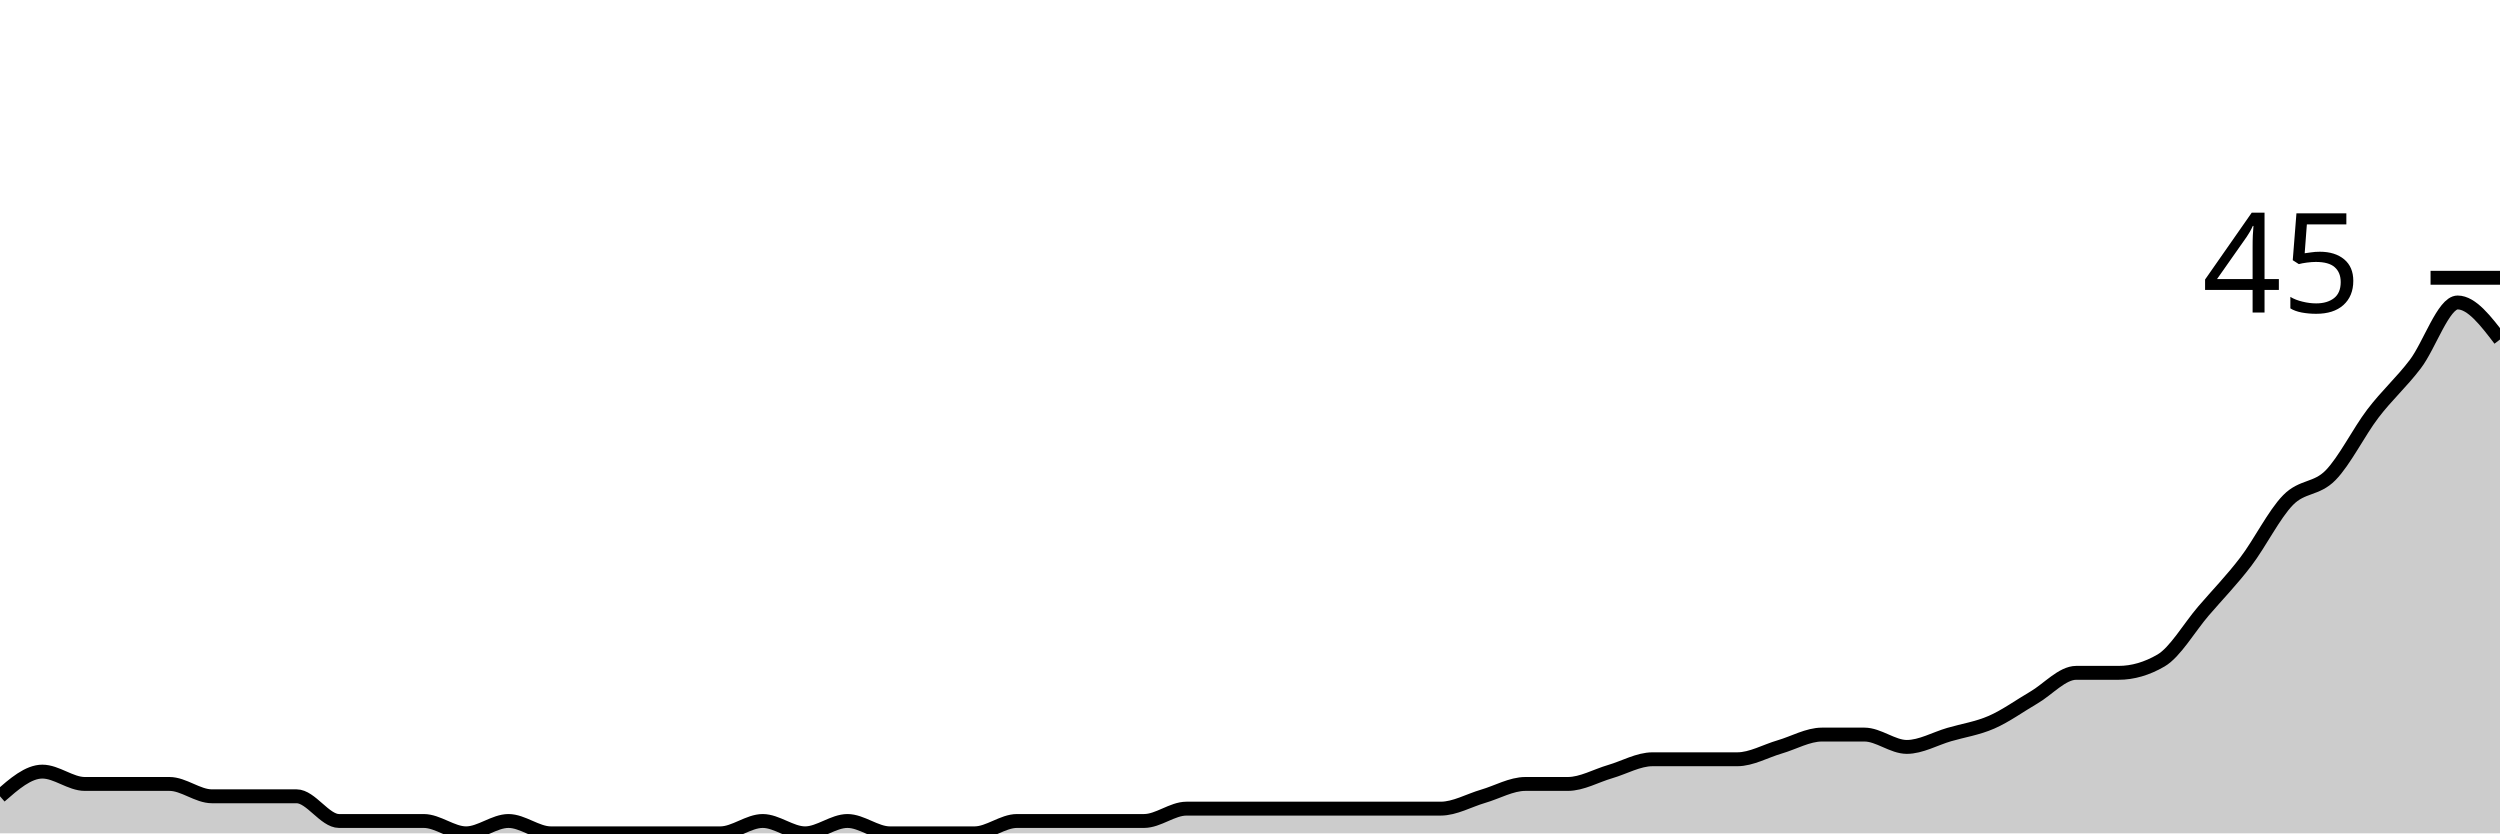
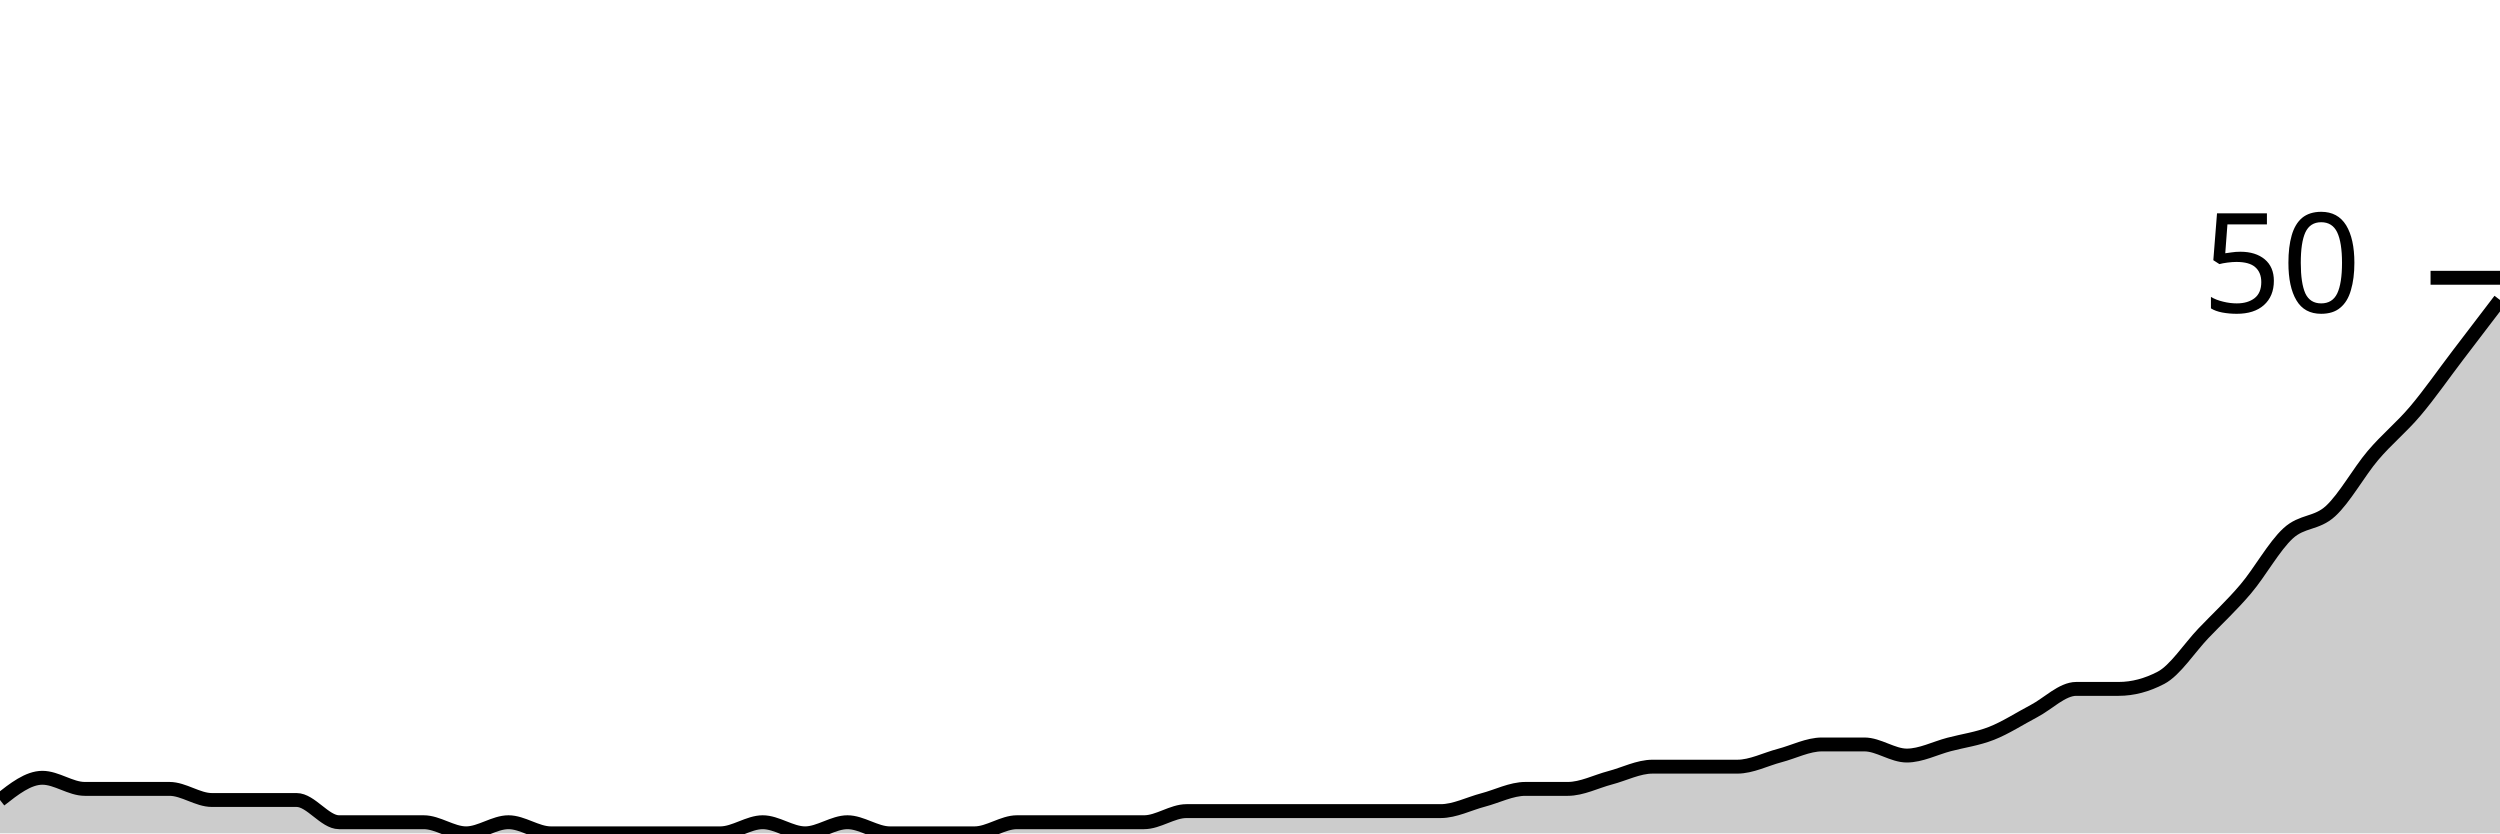
<svg xmlns="http://www.w3.org/2000/svg" viewBox="0 0 180 60">
  <g transform="translate(0,20)">
-     <path class="area" fill="rgba(0, 0, 0, 0.2)" d="M0,37.333C1.017,36.444,2.034,35.556,3.051,35.556C4.068,35.556,5.085,36.444,6.102,36.444C7.119,36.444,8.136,36.444,9.153,36.444C10.169,36.444,11.186,36.444,12.203,36.444C13.22,36.444,14.237,37.333,15.254,37.333C16.271,37.333,17.288,37.333,18.305,37.333C19.322,37.333,20.339,37.333,21.356,37.333C22.373,37.333,23.39,39.111,24.407,39.111C25.424,39.111,26.441,39.111,27.458,39.111C28.475,39.111,29.492,39.111,30.508,39.111C31.525,39.111,32.542,40,33.559,40C34.576,40,35.593,39.111,36.61,39.111C37.627,39.111,38.644,40,39.661,40C40.678,40,41.695,40,42.712,40C43.729,40,44.746,40,45.763,40C46.78,40,47.797,40,48.814,40C49.831,40,50.847,40,51.864,40C52.881,40,53.898,39.111,54.915,39.111C55.932,39.111,56.949,40,57.966,40C58.983,40,60,39.111,61.017,39.111C62.034,39.111,63.051,40,64.068,40C65.085,40,66.102,40,67.119,40C68.136,40,69.153,40,70.169,40C71.186,40,72.203,39.111,73.22,39.111C74.237,39.111,75.254,39.111,76.271,39.111C77.288,39.111,78.305,39.111,79.322,39.111C80.339,39.111,81.356,39.111,82.373,39.111C83.39,39.111,84.407,38.222,85.424,38.222C86.441,38.222,87.458,38.222,88.475,38.222C89.492,38.222,90.508,38.222,91.525,38.222C92.542,38.222,93.559,38.222,94.576,38.222C95.593,38.222,96.61,38.222,97.627,38.222C98.644,38.222,99.661,38.222,100.678,38.222C101.695,38.222,102.712,38.222,103.729,38.222C104.746,38.222,105.763,37.63,106.78,37.333C107.797,37.037,108.814,36.444,109.831,36.444C110.847,36.444,111.864,36.444,112.881,36.444C113.898,36.444,114.915,35.852,115.932,35.556C116.949,35.259,117.966,34.667,118.983,34.667C120,34.667,121.017,34.667,122.034,34.667C123.051,34.667,124.068,34.667,125.085,34.667C126.102,34.667,127.119,34.074,128.136,33.778C129.153,33.481,130.169,32.889,131.186,32.889C132.203,32.889,133.22,32.889,134.237,32.889C135.254,32.889,136.271,33.778,137.288,33.778C138.305,33.778,139.322,33.185,140.339,32.889C141.356,32.593,142.373,32.444,143.39,32C144.407,31.556,145.424,30.815,146.441,30.222C147.458,29.63,148.475,28.444,149.492,28.444C150.508,28.444,151.525,28.444,152.542,28.444C153.559,28.444,154.576,28.148,155.593,27.556C156.61,26.963,157.627,25.185,158.644,24C159.661,22.815,160.678,21.778,161.695,20.444C162.712,19.111,163.729,17.037,164.746,16C165.763,14.963,166.78,15.259,167.797,14.222C168.814,13.185,169.831,11.111,170.847,9.778C171.864,8.444,172.881,7.556,173.898,6.222C174.915,4.889,175.932,1.778,176.949,1.778C177.966,1.778,178.983,3.111,180,4.444L180,40C178.983,40,177.966,40,176.949,40C175.932,40,174.915,40,173.898,40C172.881,40,171.864,40,170.847,40C169.831,40,168.814,40,167.797,40C166.78,40,165.763,40,164.746,40C163.729,40,162.712,40,161.695,40C160.678,40,159.661,40,158.644,40C157.627,40,156.61,40,155.593,40C154.576,40,153.559,40,152.542,40C151.525,40,150.508,40,149.492,40C148.475,40,147.458,40,146.441,40C145.424,40,144.407,40,143.39,40C142.373,40,141.356,40,140.339,40C139.322,40,138.305,40,137.288,40C136.271,40,135.254,40,134.237,40C133.22,40,132.203,40,131.186,40C130.169,40,129.153,40,128.136,40C127.119,40,126.102,40,125.085,40C124.068,40,123.051,40,122.034,40C121.017,40,120,40,118.983,40C117.966,40,116.949,40,115.932,40C114.915,40,113.898,40,112.881,40C111.864,40,110.847,40,109.831,40C108.814,40,107.797,40,106.78,40C105.763,40,104.746,40,103.729,40C102.712,40,101.695,40,100.678,40C99.661,40,98.644,40,97.627,40C96.61,40,95.593,40,94.576,40C93.559,40,92.542,40,91.525,40C90.508,40,89.492,40,88.475,40C87.458,40,86.441,40,85.424,40C84.407,40,83.39,40,82.373,40C81.356,40,80.339,40,79.322,40C78.305,40,77.288,40,76.271,40C75.254,40,74.237,40,73.22,40C72.203,40,71.186,40,70.169,40C69.153,40,68.136,40,67.119,40C66.102,40,65.085,40,64.068,40C63.051,40,62.034,40,61.017,40C60,40,58.983,40,57.966,40C56.949,40,55.932,40,54.915,40C53.898,40,52.881,40,51.864,40C50.847,40,49.831,40,48.814,40C47.797,40,46.78,40,45.763,40C44.746,40,43.729,40,42.712,40C41.695,40,40.678,40,39.661,40C38.644,40,37.627,40,36.61,40C35.593,40,34.576,40,33.559,40C32.542,40,31.525,40,30.508,40C29.492,40,28.475,40,27.458,40C26.441,40,25.424,40,24.407,40C23.39,40,22.373,40,21.356,40C20.339,40,19.322,40,18.305,40C17.288,40,16.271,40,15.254,40C14.237,40,13.22,40,12.203,40C11.186,40,10.169,40,9.153,40C8.136,40,7.119,40,6.102,40C5.085,40,4.068,40,3.051,40C2.034,40,1.017,40,0,40Z" />
-     <path class="line" stroke="black" fill="none" d="M0,37.333C1.017,36.444,2.034,35.556,3.051,35.556C4.068,35.556,5.085,36.444,6.102,36.444C7.119,36.444,8.136,36.444,9.153,36.444C10.169,36.444,11.186,36.444,12.203,36.444C13.22,36.444,14.237,37.333,15.254,37.333C16.271,37.333,17.288,37.333,18.305,37.333C19.322,37.333,20.339,37.333,21.356,37.333C22.373,37.333,23.39,39.111,24.407,39.111C25.424,39.111,26.441,39.111,27.458,39.111C28.475,39.111,29.492,39.111,30.508,39.111C31.525,39.111,32.542,40,33.559,40C34.576,40,35.593,39.111,36.61,39.111C37.627,39.111,38.644,40,39.661,40C40.678,40,41.695,40,42.712,40C43.729,40,44.746,40,45.763,40C46.78,40,47.797,40,48.814,40C49.831,40,50.847,40,51.864,40C52.881,40,53.898,39.111,54.915,39.111C55.932,39.111,56.949,40,57.966,40C58.983,40,60,39.111,61.017,39.111C62.034,39.111,63.051,40,64.068,40C65.085,40,66.102,40,67.119,40C68.136,40,69.153,40,70.169,40C71.186,40,72.203,39.111,73.22,39.111C74.237,39.111,75.254,39.111,76.271,39.111C77.288,39.111,78.305,39.111,79.322,39.111C80.339,39.111,81.356,39.111,82.373,39.111C83.39,39.111,84.407,38.222,85.424,38.222C86.441,38.222,87.458,38.222,88.475,38.222C89.492,38.222,90.508,38.222,91.525,38.222C92.542,38.222,93.559,38.222,94.576,38.222C95.593,38.222,96.61,38.222,97.627,38.222C98.644,38.222,99.661,38.222,100.678,38.222C101.695,38.222,102.712,38.222,103.729,38.222C104.746,38.222,105.763,37.63,106.78,37.333C107.797,37.037,108.814,36.444,109.831,36.444C110.847,36.444,111.864,36.444,112.881,36.444C113.898,36.444,114.915,35.852,115.932,35.556C116.949,35.259,117.966,34.667,118.983,34.667C120,34.667,121.017,34.667,122.034,34.667C123.051,34.667,124.068,34.667,125.085,34.667C126.102,34.667,127.119,34.074,128.136,33.778C129.153,33.481,130.169,32.889,131.186,32.889C132.203,32.889,133.22,32.889,134.237,32.889C135.254,32.889,136.271,33.778,137.288,33.778C138.305,33.778,139.322,33.185,140.339,32.889C141.356,32.593,142.373,32.444,143.39,32C144.407,31.556,145.424,30.815,146.441,30.222C147.458,29.63,148.475,28.444,149.492,28.444C150.508,28.444,151.525,28.444,152.542,28.444C153.559,28.444,154.576,28.148,155.593,27.556C156.61,26.963,157.627,25.185,158.644,24C159.661,22.815,160.678,21.778,161.695,20.444C162.712,19.111,163.729,17.037,164.746,16C165.763,14.963,166.78,15.259,167.797,14.222C168.814,13.185,169.831,11.111,170.847,9.778C171.864,8.444,172.881,7.556,173.898,6.222C174.915,4.889,175.932,1.778,176.949,1.778C177.966,1.778,178.983,3.111,180,4.444" />
+     <path class="area" fill="rgba(0, 0, 0, 0.2)" d="M0,37.6C1.017,36.8,2.034,36,3.051,36C4.068,36,5.085,36.8,6.102,36.8C7.119,36.8,8.136,36.8,9.153,36.8C10.169,36.8,11.186,36.8,12.203,36.8C13.22,36.8,14.237,37.6,15.254,37.6C16.271,37.6,17.288,37.6,18.305,37.6C19.322,37.6,20.339,37.6,21.356,37.6C22.373,37.6,23.39,39.2,24.407,39.2C25.424,39.2,26.441,39.2,27.458,39.2C28.475,39.2,29.492,39.2,30.508,39.2C31.525,39.2,32.542,40,33.559,40C34.576,40,35.593,39.2,36.61,39.2C37.627,39.2,38.644,40,39.661,40C40.678,40,41.695,40,42.712,40C43.729,40,44.746,40,45.763,40C46.78,40,47.797,40,48.814,40C49.831,40,50.847,40,51.864,40C52.881,40,53.898,39.2,54.915,39.2C55.932,39.2,56.949,40,57.966,40C58.983,40,60,39.2,61.017,39.2C62.034,39.2,63.051,40,64.068,40C65.085,40,66.102,40,67.119,40C68.136,40,69.153,40,70.169,40C71.186,40,72.203,39.2,73.22,39.2C74.237,39.2,75.254,39.2,76.271,39.2C77.288,39.2,78.305,39.2,79.322,39.2C80.339,39.2,81.356,39.2,82.373,39.2C83.39,39.2,84.407,38.4,85.424,38.4C86.441,38.4,87.458,38.4,88.475,38.4C89.492,38.4,90.508,38.4,91.525,38.4C92.542,38.4,93.559,38.4,94.576,38.4C95.593,38.4,96.61,38.4,97.627,38.4C98.644,38.4,99.661,38.4,100.678,38.4C101.695,38.4,102.712,38.4,103.729,38.4C104.746,38.4,105.763,37.867,106.78,37.6C107.797,37.333,108.814,36.8,109.831,36.8C110.847,36.8,111.864,36.8,112.881,36.8C113.898,36.8,114.915,36.267,115.932,36C116.949,35.733,117.966,35.2,118.983,35.2C120,35.2,121.017,35.2,122.034,35.2C123.051,35.2,124.068,35.2,125.085,35.2C126.102,35.2,127.119,34.667,128.136,34.4C129.153,34.133,130.169,33.6,131.186,33.6C132.203,33.6,133.22,33.6,134.237,33.6C135.254,33.6,136.271,34.4,137.288,34.4C138.305,34.4,139.322,33.867,140.339,33.6C141.356,33.333,142.373,33.2,143.39,32.8C144.407,32.4,145.424,31.733,146.441,31.2C147.458,30.667,148.475,29.6,149.492,29.6C150.508,29.6,151.525,29.6,152.542,29.6C153.559,29.6,154.576,29.333,155.593,28.8C156.61,28.267,157.627,26.667,158.644,25.6C159.661,24.533,160.678,23.6,161.695,22.4C162.712,21.2,163.729,19.333,164.746,18.4C165.763,17.467,166.78,17.733,167.797,16.8C168.814,15.867,169.831,14,170.847,12.8C171.864,11.6,172.881,10.8,173.898,9.6C174.915,8.4,175.932,6.933,176.949,5.6C177.966,4.267,178.983,2.933,180,1.6L180,40C178.983,40,177.966,40,176.949,40C175.932,40,174.915,40,173.898,40C172.881,40,171.864,40,170.847,40C169.831,40,168.814,40,167.797,40C166.78,40,165.763,40,164.746,40C163.729,40,162.712,40,161.695,40C160.678,40,159.661,40,158.644,40C157.627,40,156.61,40,155.593,40C154.576,40,153.559,40,152.542,40C151.525,40,150.508,40,149.492,40C148.475,40,147.458,40,146.441,40C145.424,40,144.407,40,143.39,40C142.373,40,141.356,40,140.339,40C139.322,40,138.305,40,137.288,40C136.271,40,135.254,40,134.237,40C133.22,40,132.203,40,131.186,40C130.169,40,129.153,40,128.136,40C127.119,40,126.102,40,125.085,40C124.068,40,123.051,40,122.034,40C121.017,40,120,40,118.983,40C117.966,40,116.949,40,115.932,40C114.915,40,113.898,40,112.881,40C111.864,40,110.847,40,109.831,40C108.814,40,107.797,40,106.78,40C105.763,40,104.746,40,103.729,40C102.712,40,101.695,40,100.678,40C99.661,40,98.644,40,97.627,40C96.61,40,95.593,40,94.576,40C93.559,40,92.542,40,91.525,40C90.508,40,89.492,40,88.475,40C87.458,40,86.441,40,85.424,40C84.407,40,83.39,40,82.373,40C81.356,40,80.339,40,79.322,40C78.305,40,77.288,40,76.271,40C75.254,40,74.237,40,73.22,40C72.203,40,71.186,40,70.169,40C69.153,40,68.136,40,67.119,40C66.102,40,65.085,40,64.068,40C63.051,40,62.034,40,61.017,40C60,40,58.983,40,57.966,40C56.949,40,55.932,40,54.915,40C53.898,40,52.881,40,51.864,40C50.847,40,49.831,40,48.814,40C47.797,40,46.78,40,45.763,40C44.746,40,43.729,40,42.712,40C41.695,40,40.678,40,39.661,40C38.644,40,37.627,40,36.61,40C35.593,40,34.576,40,33.559,40C32.542,40,31.525,40,30.508,40C29.492,40,28.475,40,27.458,40C26.441,40,25.424,40,24.407,40C23.39,40,22.373,40,21.356,40C20.339,40,19.322,40,18.305,40C17.288,40,16.271,40,15.254,40C14.237,40,13.22,40,12.203,40C11.186,40,10.169,40,9.153,40C8.136,40,7.119,40,6.102,40C5.085,40,4.068,40,3.051,40C2.034,40,1.017,40,0,40Z" />
+     <path class="line" stroke="black" fill="none" d="M0,37.6C1.017,36.8,2.034,36,3.051,36C4.068,36,5.085,36.8,6.102,36.8C7.119,36.8,8.136,36.8,9.153,36.8C10.169,36.8,11.186,36.8,12.203,36.8C13.22,36.8,14.237,37.6,15.254,37.6C16.271,37.6,17.288,37.6,18.305,37.6C19.322,37.6,20.339,37.6,21.356,37.6C22.373,37.6,23.39,39.2,24.407,39.2C25.424,39.2,26.441,39.2,27.458,39.2C28.475,39.2,29.492,39.2,30.508,39.2C31.525,39.2,32.542,40,33.559,40C34.576,40,35.593,39.2,36.61,39.2C37.627,39.2,38.644,40,39.661,40C40.678,40,41.695,40,42.712,40C43.729,40,44.746,40,45.763,40C46.78,40,47.797,40,48.814,40C49.831,40,50.847,40,51.864,40C52.881,40,53.898,39.2,54.915,39.2C55.932,39.2,56.949,40,57.966,40C58.983,40,60,39.2,61.017,39.2C62.034,39.2,63.051,40,64.068,40C65.085,40,66.102,40,67.119,40C68.136,40,69.153,40,70.169,40C71.186,40,72.203,39.2,73.22,39.2C74.237,39.2,75.254,39.2,76.271,39.2C77.288,39.2,78.305,39.2,79.322,39.2C80.339,39.2,81.356,39.2,82.373,39.2C83.39,39.2,84.407,38.4,85.424,38.4C86.441,38.4,87.458,38.4,88.475,38.4C89.492,38.4,90.508,38.4,91.525,38.4C92.542,38.4,93.559,38.4,94.576,38.4C95.593,38.4,96.61,38.4,97.627,38.4C98.644,38.4,99.661,38.4,100.678,38.4C101.695,38.4,102.712,38.4,103.729,38.4C104.746,38.4,105.763,37.867,106.78,37.6C107.797,37.333,108.814,36.8,109.831,36.8C110.847,36.8,111.864,36.8,112.881,36.8C113.898,36.8,114.915,36.267,115.932,36C116.949,35.733,117.966,35.2,118.983,35.2C120,35.2,121.017,35.2,122.034,35.2C123.051,35.2,124.068,35.2,125.085,35.2C126.102,35.2,127.119,34.667,128.136,34.4C129.153,34.133,130.169,33.6,131.186,33.6C132.203,33.6,133.22,33.6,134.237,33.6C135.254,33.6,136.271,34.4,137.288,34.4C138.305,34.4,139.322,33.867,140.339,33.6C141.356,33.333,142.373,33.2,143.39,32.8C144.407,32.4,145.424,31.733,146.441,31.2C147.458,30.667,148.475,29.6,149.492,29.6C150.508,29.6,151.525,29.6,152.542,29.6C153.559,29.6,154.576,29.333,155.593,28.8C156.61,28.267,157.627,26.667,158.644,25.6C159.661,24.533,160.678,23.6,161.695,22.4C162.712,21.2,163.729,19.333,164.746,18.4C165.763,17.467,166.78,17.733,167.797,16.8C168.814,15.867,169.831,14,170.847,12.8C171.864,11.6,172.881,10.8,173.898,9.6C174.915,8.4,175.932,6.933,176.949,5.6C177.966,4.267,178.983,2.933,180,1.6" />
    <path class="axis-ceiling" stroke-width="1" stroke="black" fill="none" d="M175,0L180,0" />
-     <text class="axis-ceiling-label" font-family="sans-serif" text-anchor="end" font-size="10px" x="170" y="2.5">45</text>
+     <text class="axis-ceiling-label" font-family="sans-serif" text-anchor="end" font-size="10px" x="170" y="2.5">50</text>
  </g>
</svg>
